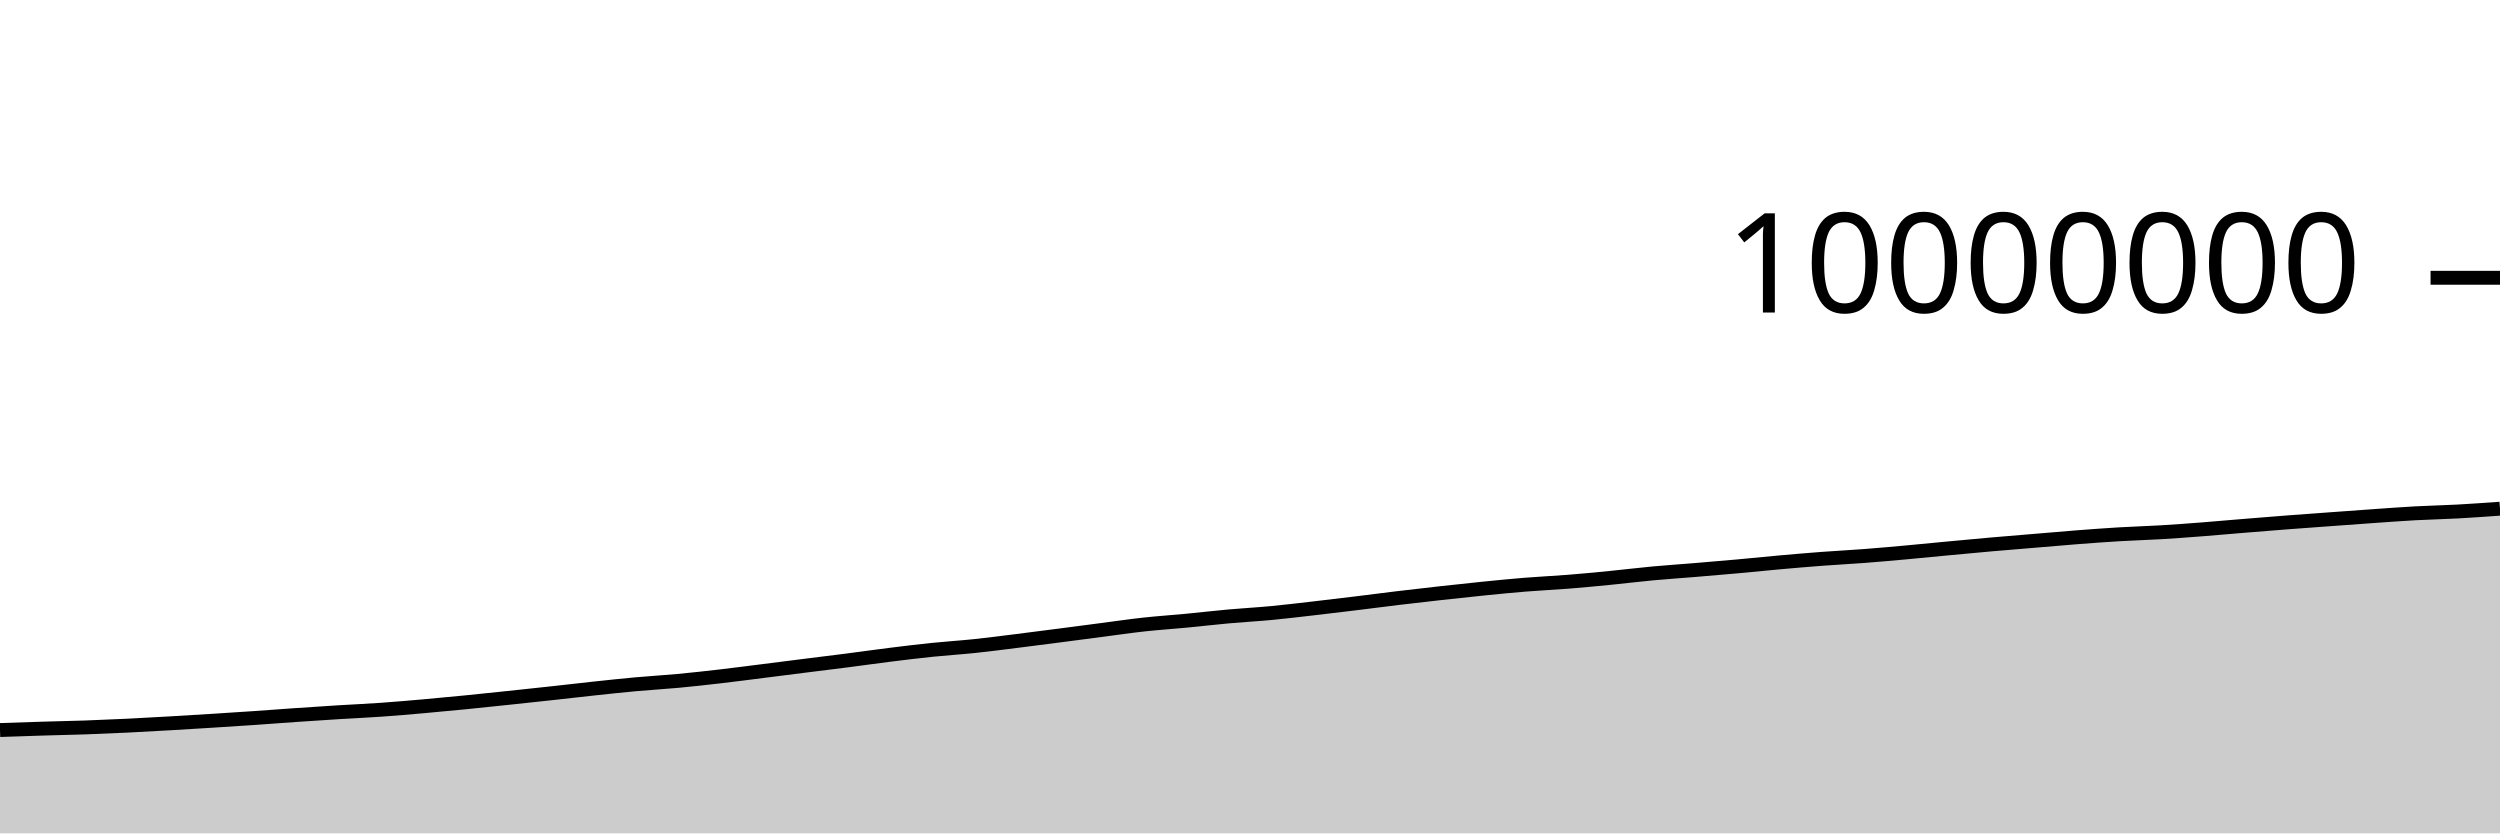
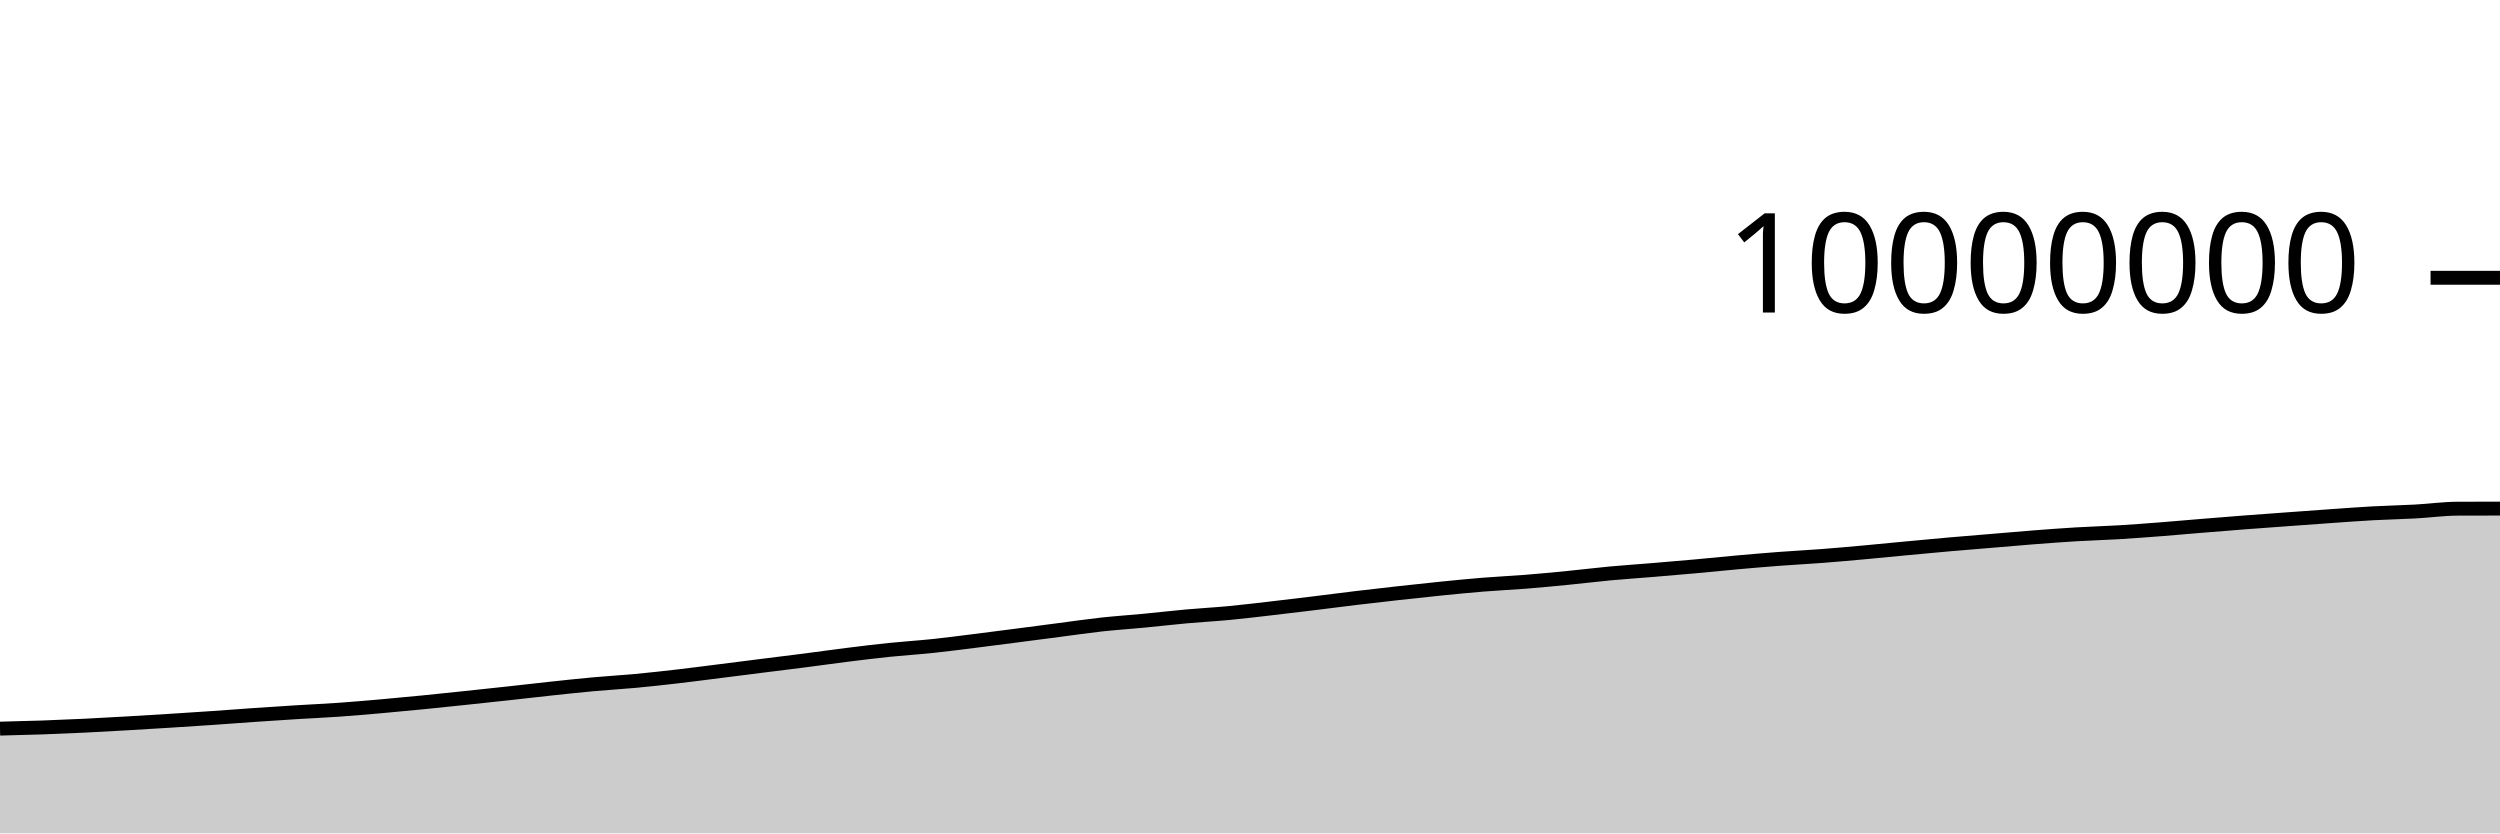
<svg xmlns="http://www.w3.org/2000/svg" viewBox="0 0 180 60">
  <g transform="translate(0,20)">
-     <path class="area" fill="rgba(0, 0, 0, 0.2)" d="M0,32.563C1.017,32.528,2.034,32.492,3.051,32.461C4.068,32.43,5.085,32.412,6.102,32.377C7.119,32.341,8.136,32.297,9.153,32.248C10.169,32.199,11.186,32.14,12.203,32.082C13.22,32.024,14.237,31.961,15.254,31.897C16.271,31.833,17.288,31.767,18.305,31.698C19.322,31.628,20.339,31.549,21.356,31.479C22.373,31.41,23.39,31.343,24.407,31.279C25.424,31.216,26.441,31.172,27.458,31.1C28.475,31.028,29.492,30.939,30.508,30.85C31.525,30.76,32.542,30.663,33.559,30.563C34.576,30.463,35.593,30.354,36.61,30.247C37.627,30.14,38.644,30.031,39.661,29.92C40.678,29.809,41.695,29.689,42.712,29.58C43.729,29.472,44.746,29.36,45.763,29.268C46.78,29.175,47.797,29.119,48.814,29.024C49.831,28.929,50.847,28.816,51.864,28.698C52.881,28.58,53.898,28.446,54.915,28.318C55.932,28.19,56.949,28.059,57.966,27.931C58.983,27.803,60,27.68,61.017,27.549C62.034,27.418,63.051,27.272,64.068,27.145C65.085,27.018,66.102,26.893,67.119,26.789C68.136,26.684,69.153,26.623,70.169,26.516C71.186,26.41,72.203,26.275,73.22,26.148C74.237,26.021,75.254,25.888,76.271,25.757C77.288,25.625,78.305,25.49,79.322,25.358C80.339,25.226,81.356,25.075,82.373,24.964C83.39,24.853,84.407,24.788,85.424,24.69C86.441,24.593,87.458,24.472,88.475,24.381C89.492,24.289,90.508,24.236,91.525,24.14C92.542,24.044,93.559,23.92,94.576,23.803C95.593,23.686,96.61,23.563,97.627,23.439C98.644,23.315,99.661,23.18,100.678,23.058C101.695,22.936,102.712,22.82,103.729,22.707C104.746,22.594,105.763,22.483,106.78,22.381C107.797,22.279,108.814,22.177,109.831,22.095C110.847,22.012,111.864,21.968,112.881,21.887C113.898,21.806,114.915,21.709,115.932,21.609C116.949,21.509,117.966,21.382,118.983,21.287C120,21.193,121.017,21.127,122.034,21.042C123.051,20.958,124.068,20.871,125.085,20.78C126.102,20.688,127.119,20.581,128.136,20.491C129.153,20.4,130.169,20.313,131.186,20.236C132.203,20.159,133.22,20.109,134.237,20.031C135.254,19.953,136.271,19.861,137.288,19.769C138.305,19.677,139.322,19.574,140.339,19.478C141.356,19.383,142.373,19.286,143.39,19.197C144.407,19.108,145.424,19.027,146.441,18.942C147.458,18.857,148.475,18.766,149.492,18.687C150.508,18.609,151.525,18.532,152.542,18.471C153.559,18.411,154.576,18.383,155.593,18.322C156.61,18.262,157.627,18.185,158.644,18.106C159.661,18.028,160.678,17.935,161.695,17.851C162.712,17.768,163.729,17.685,164.746,17.607C165.763,17.529,166.78,17.457,167.797,17.383C168.814,17.309,169.831,17.233,170.847,17.162C171.864,17.091,172.881,17.014,173.898,16.958C174.915,16.902,175.932,16.884,176.949,16.828C177.966,16.773,178.983,16.699,180,16.625L180,40C178.983,40,177.966,40,176.949,40C175.932,40,174.915,40,173.898,40C172.881,40,171.864,40,170.847,40C169.831,40,168.814,40,167.797,40C166.78,40,165.763,40,164.746,40C163.729,40,162.712,40,161.695,40C160.678,40,159.661,40,158.644,40C157.627,40,156.61,40,155.593,40C154.576,40,153.559,40,152.542,40C151.525,40,150.508,40,149.492,40C148.475,40,147.458,40,146.441,40C145.424,40,144.407,40,143.39,40C142.373,40,141.356,40,140.339,40C139.322,40,138.305,40,137.288,40C136.271,40,135.254,40,134.237,40C133.22,40,132.203,40,131.186,40C130.169,40,129.153,40,128.136,40C127.119,40,126.102,40,125.085,40C124.068,40,123.051,40,122.034,40C121.017,40,120,40,118.983,40C117.966,40,116.949,40,115.932,40C114.915,40,113.898,40,112.881,40C111.864,40,110.847,40,109.831,40C108.814,40,107.797,40,106.78,40C105.763,40,104.746,40,103.729,40C102.712,40,101.695,40,100.678,40C99.661,40,98.644,40,97.627,40C96.61,40,95.593,40,94.576,40C93.559,40,92.542,40,91.525,40C90.508,40,89.492,40,88.475,40C87.458,40,86.441,40,85.424,40C84.407,40,83.39,40,82.373,40C81.356,40,80.339,40,79.322,40C78.305,40,77.288,40,76.271,40C75.254,40,74.237,40,73.22,40C72.203,40,71.186,40,70.169,40C69.153,40,68.136,40,67.119,40C66.102,40,65.085,40,64.068,40C63.051,40,62.034,40,61.017,40C60,40,58.983,40,57.966,40C56.949,40,55.932,40,54.915,40C53.898,40,52.881,40,51.864,40C50.847,40,49.831,40,48.814,40C47.797,40,46.78,40,45.763,40C44.746,40,43.729,40,42.712,40C41.695,40,40.678,40,39.661,40C38.644,40,37.627,40,36.61,40C35.593,40,34.576,40,33.559,40C32.542,40,31.525,40,30.508,40C29.492,40,28.475,40,27.458,40C26.441,40,25.424,40,24.407,40C23.39,40,22.373,40,21.356,40C20.339,40,19.322,40,18.305,40C17.288,40,16.271,40,15.254,40C14.237,40,13.22,40,12.203,40C11.186,40,10.169,40,9.153,40C8.136,40,7.119,40,6.102,40C5.085,40,4.068,40,3.051,40C2.034,40,1.017,40,0,40Z" />
-     <path class="line" stroke="black" fill="none" d="M0,32.563C1.017,32.528,2.034,32.492,3.051,32.461C4.068,32.43,5.085,32.412,6.102,32.377C7.119,32.341,8.136,32.297,9.153,32.248C10.169,32.199,11.186,32.14,12.203,32.082C13.22,32.024,14.237,31.961,15.254,31.897C16.271,31.833,17.288,31.767,18.305,31.698C19.322,31.628,20.339,31.549,21.356,31.479C22.373,31.41,23.39,31.343,24.407,31.279C25.424,31.216,26.441,31.172,27.458,31.1C28.475,31.028,29.492,30.939,30.508,30.85C31.525,30.76,32.542,30.663,33.559,30.563C34.576,30.463,35.593,30.354,36.61,30.247C37.627,30.14,38.644,30.031,39.661,29.92C40.678,29.809,41.695,29.689,42.712,29.58C43.729,29.472,44.746,29.36,45.763,29.268C46.78,29.175,47.797,29.119,48.814,29.024C49.831,28.929,50.847,28.816,51.864,28.698C52.881,28.58,53.898,28.446,54.915,28.318C55.932,28.19,56.949,28.059,57.966,27.931C58.983,27.803,60,27.68,61.017,27.549C62.034,27.418,63.051,27.272,64.068,27.145C65.085,27.018,66.102,26.893,67.119,26.789C68.136,26.684,69.153,26.623,70.169,26.516C71.186,26.41,72.203,26.275,73.22,26.148C74.237,26.021,75.254,25.888,76.271,25.757C77.288,25.625,78.305,25.49,79.322,25.358C80.339,25.226,81.356,25.075,82.373,24.964C83.39,24.853,84.407,24.788,85.424,24.69C86.441,24.593,87.458,24.472,88.475,24.381C89.492,24.289,90.508,24.236,91.525,24.14C92.542,24.044,93.559,23.92,94.576,23.803C95.593,23.686,96.61,23.563,97.627,23.439C98.644,23.315,99.661,23.18,100.678,23.058C101.695,22.936,102.712,22.82,103.729,22.707C104.746,22.594,105.763,22.483,106.78,22.381C107.797,22.279,108.814,22.177,109.831,22.095C110.847,22.012,111.864,21.968,112.881,21.887C113.898,21.806,114.915,21.709,115.932,21.609C116.949,21.509,117.966,21.382,118.983,21.287C120,21.193,121.017,21.127,122.034,21.042C123.051,20.958,124.068,20.871,125.085,20.78C126.102,20.688,127.119,20.581,128.136,20.491C129.153,20.4,130.169,20.313,131.186,20.236C132.203,20.159,133.22,20.109,134.237,20.031C135.254,19.953,136.271,19.861,137.288,19.769C138.305,19.677,139.322,19.574,140.339,19.478C141.356,19.383,142.373,19.286,143.39,19.197C144.407,19.108,145.424,19.027,146.441,18.942C147.458,18.857,148.475,18.766,149.492,18.687C150.508,18.609,151.525,18.532,152.542,18.471C153.559,18.411,154.576,18.383,155.593,18.322C156.61,18.262,157.627,18.185,158.644,18.106C159.661,18.028,160.678,17.935,161.695,17.851C162.712,17.768,163.729,17.685,164.746,17.607C165.763,17.529,166.78,17.457,167.797,17.383C168.814,17.309,169.831,17.233,170.847,17.162C171.864,17.091,172.881,17.014,173.898,16.958C174.915,16.902,175.932,16.884,176.949,16.828C177.966,16.773,178.983,16.699,180,16.625" />
+     <path class="area" fill="rgba(0, 0, 0, 0.2)" d="M0,32.461C1.017,32.436,2.034,32.412,3.051,32.377C4.068,32.341,5.085,32.297,6.102,32.248C7.119,32.199,8.136,32.14,9.153,32.082C10.169,32.024,11.186,31.961,12.203,31.897C13.22,31.833,14.237,31.767,15.254,31.698C16.271,31.628,17.288,31.549,18.305,31.479C19.322,31.41,20.339,31.343,21.356,31.279C22.373,31.216,23.39,31.172,24.407,31.1C25.424,31.028,26.441,30.939,27.458,30.85C28.475,30.76,29.492,30.663,30.508,30.563C31.525,30.463,32.542,30.355,33.559,30.247C34.576,30.14,35.593,30.031,36.61,29.92C37.627,29.809,38.644,29.689,39.661,29.58C40.678,29.472,41.695,29.36,42.712,29.268C43.729,29.175,44.746,29.119,45.763,29.024C46.78,28.929,47.797,28.816,48.814,28.698C49.831,28.58,50.847,28.446,51.864,28.318C52.881,28.19,53.898,28.059,54.915,27.931C55.932,27.803,56.949,27.68,57.966,27.549C58.983,27.418,60,27.272,61.017,27.145C62.034,27.018,63.051,26.893,64.068,26.789C65.085,26.684,66.102,26.623,67.119,26.516C68.136,26.41,69.153,26.275,70.169,26.148C71.186,26.021,72.203,25.888,73.22,25.757C74.237,25.625,75.254,25.49,76.271,25.358C77.288,25.226,78.305,25.076,79.322,24.964C80.339,24.853,81.356,24.788,82.373,24.69C83.39,24.593,84.407,24.472,85.424,24.381C86.441,24.289,87.458,24.236,88.475,24.14C89.492,24.044,90.508,23.92,91.525,23.803C92.542,23.686,93.559,23.563,94.576,23.439C95.593,23.315,96.61,23.18,97.627,23.058C98.644,22.936,99.661,22.82,100.678,22.707C101.695,22.594,102.712,22.483,103.729,22.381C104.746,22.279,105.763,22.177,106.78,22.095C107.797,22.012,108.814,21.968,109.831,21.887C110.847,21.806,111.864,21.709,112.881,21.609C113.898,21.509,114.915,21.382,115.932,21.287C116.949,21.193,117.966,21.127,118.983,21.042C120,20.958,121.017,20.871,122.034,20.78C123.051,20.688,124.068,20.581,125.085,20.491C126.102,20.4,127.119,20.313,128.136,20.236C129.153,20.159,130.169,20.109,131.186,20.031C132.203,19.953,133.22,19.861,134.237,19.769C135.254,19.677,136.271,19.574,137.288,19.478C138.305,19.383,139.322,19.286,140.339,19.197C141.356,19.108,142.373,19.027,143.39,18.942C144.407,18.857,145.424,18.766,146.441,18.687C147.458,18.609,148.475,18.532,149.492,18.471C150.508,18.411,151.525,18.383,152.542,18.323C153.559,18.262,154.576,18.185,155.593,18.106C156.61,18.028,157.627,17.935,158.644,17.851C159.661,17.768,160.678,17.685,161.695,17.607C162.712,17.529,163.729,17.457,164.746,17.383C165.763,17.309,166.78,17.233,167.797,17.162C168.814,17.091,169.831,17.014,170.847,16.958C171.864,16.902,172.881,16.884,173.898,16.828C174.915,16.773,175.932,16.629,176.949,16.625C177.966,16.621,178.983,16.62,180,16.619L180,40C178.983,40,177.966,40,176.949,40C175.932,40,174.915,40,173.898,40C172.881,40,171.864,40,170.847,40C169.831,40,168.814,40,167.797,40C166.78,40,165.763,40,164.746,40C163.729,40,162.712,40,161.695,40C160.678,40,159.661,40,158.644,40C157.627,40,156.61,40,155.593,40C154.576,40,153.559,40,152.542,40C151.525,40,150.508,40,149.492,40C148.475,40,147.458,40,146.441,40C145.424,40,144.407,40,143.39,40C142.373,40,141.356,40,140.339,40C139.322,40,138.305,40,137.288,40C136.271,40,135.254,40,134.237,40C133.22,40,132.203,40,131.186,40C130.169,40,129.153,40,128.136,40C127.119,40,126.102,40,125.085,40C124.068,40,123.051,40,122.034,40C121.017,40,120,40,118.983,40C117.966,40,116.949,40,115.932,40C114.915,40,113.898,40,112.881,40C111.864,40,110.847,40,109.831,40C108.814,40,107.797,40,106.78,40C105.763,40,104.746,40,103.729,40C102.712,40,101.695,40,100.678,40C99.661,40,98.644,40,97.627,40C96.61,40,95.593,40,94.576,40C93.559,40,92.542,40,91.525,40C90.508,40,89.492,40,88.475,40C87.458,40,86.441,40,85.424,40C84.407,40,83.39,40,82.373,40C81.356,40,80.339,40,79.322,40C78.305,40,77.288,40,76.271,40C75.254,40,74.237,40,73.22,40C72.203,40,71.186,40,70.169,40C69.153,40,68.136,40,67.119,40C66.102,40,65.085,40,64.068,40C63.051,40,62.034,40,61.017,40C60,40,58.983,40,57.966,40C56.949,40,55.932,40,54.915,40C53.898,40,52.881,40,51.864,40C50.847,40,49.831,40,48.814,40C47.797,40,46.78,40,45.763,40C44.746,40,43.729,40,42.712,40C41.695,40,40.678,40,39.661,40C38.644,40,37.627,40,36.61,40C35.593,40,34.576,40,33.559,40C32.542,40,31.525,40,30.508,40C29.492,40,28.475,40,27.458,40C26.441,40,25.424,40,24.407,40C23.39,40,22.373,40,21.356,40C20.339,40,19.322,40,18.305,40C17.288,40,16.271,40,15.254,40C14.237,40,13.22,40,12.203,40C11.186,40,10.169,40,9.153,40C8.136,40,7.119,40,6.102,40C5.085,40,4.068,40,3.051,40C2.034,40,1.017,40,0,40Z" />
+     <path class="line" stroke="black" fill="none" d="M0,32.461C1.017,32.436,2.034,32.412,3.051,32.377C4.068,32.341,5.085,32.297,6.102,32.248C7.119,32.199,8.136,32.14,9.153,32.082C10.169,32.024,11.186,31.961,12.203,31.897C13.22,31.833,14.237,31.767,15.254,31.698C16.271,31.628,17.288,31.549,18.305,31.479C19.322,31.41,20.339,31.343,21.356,31.279C22.373,31.216,23.39,31.172,24.407,31.1C25.424,31.028,26.441,30.939,27.458,30.85C28.475,30.76,29.492,30.663,30.508,30.563C31.525,30.463,32.542,30.355,33.559,30.247C34.576,30.14,35.593,30.031,36.61,29.92C37.627,29.809,38.644,29.689,39.661,29.58C40.678,29.472,41.695,29.36,42.712,29.268C43.729,29.175,44.746,29.119,45.763,29.024C46.78,28.929,47.797,28.816,48.814,28.698C49.831,28.58,50.847,28.446,51.864,28.318C52.881,28.19,53.898,28.059,54.915,27.931C55.932,27.803,56.949,27.68,57.966,27.549C58.983,27.418,60,27.272,61.017,27.145C62.034,27.018,63.051,26.893,64.068,26.789C65.085,26.684,66.102,26.623,67.119,26.516C68.136,26.41,69.153,26.275,70.169,26.148C71.186,26.021,72.203,25.888,73.22,25.757C74.237,25.625,75.254,25.49,76.271,25.358C77.288,25.226,78.305,25.076,79.322,24.964C80.339,24.853,81.356,24.788,82.373,24.69C83.39,24.593,84.407,24.472,85.424,24.381C86.441,24.289,87.458,24.236,88.475,24.14C89.492,24.044,90.508,23.92,91.525,23.803C92.542,23.686,93.559,23.563,94.576,23.439C95.593,23.315,96.61,23.18,97.627,23.058C98.644,22.936,99.661,22.82,100.678,22.707C101.695,22.594,102.712,22.483,103.729,22.381C104.746,22.279,105.763,22.177,106.78,22.095C107.797,22.012,108.814,21.968,109.831,21.887C110.847,21.806,111.864,21.709,112.881,21.609C113.898,21.509,114.915,21.382,115.932,21.287C116.949,21.193,117.966,21.127,118.983,21.042C120,20.958,121.017,20.871,122.034,20.78C123.051,20.688,124.068,20.581,125.085,20.491C126.102,20.4,127.119,20.313,128.136,20.236C129.153,20.159,130.169,20.109,131.186,20.031C132.203,19.953,133.22,19.861,134.237,19.769C135.254,19.677,136.271,19.574,137.288,19.478C138.305,19.383,139.322,19.286,140.339,19.197C141.356,19.108,142.373,19.027,143.39,18.942C144.407,18.857,145.424,18.766,146.441,18.687C147.458,18.609,148.475,18.532,149.492,18.471C150.508,18.411,151.525,18.383,152.542,18.323C153.559,18.262,154.576,18.185,155.593,18.106C156.61,18.028,157.627,17.935,158.644,17.851C159.661,17.768,160.678,17.685,161.695,17.607C162.712,17.529,163.729,17.457,164.746,17.383C165.763,17.309,166.78,17.233,167.797,17.162C168.814,17.091,169.831,17.014,170.847,16.958C171.864,16.902,172.881,16.884,173.898,16.828C174.915,16.773,175.932,16.629,176.949,16.625C177.966,16.621,178.983,16.62,180,16.619" />
    <path class="axis-ceiling" stroke-width="1" stroke="black" fill="none" d="M175,0L180,0" />
    <text class="axis-ceiling-label" font-family="sans-serif" text-anchor="end" font-size="10px" x="170" y="2.5">10000000</text>
  </g>
</svg>
